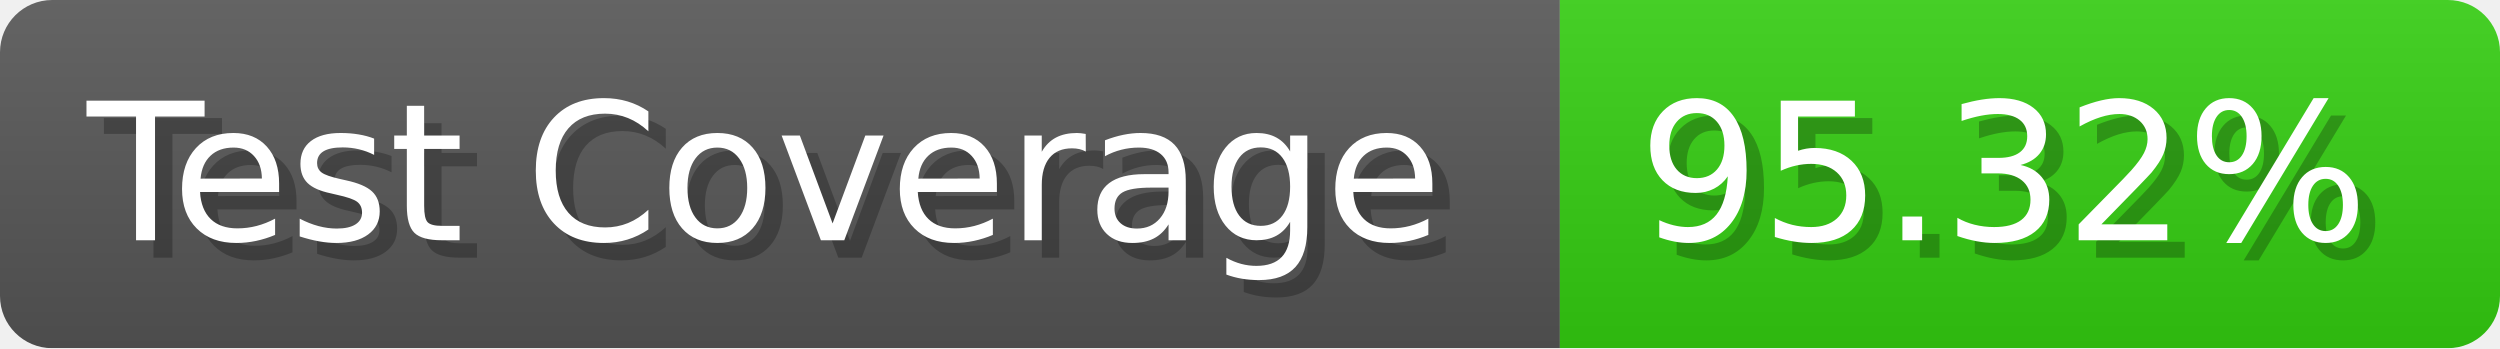
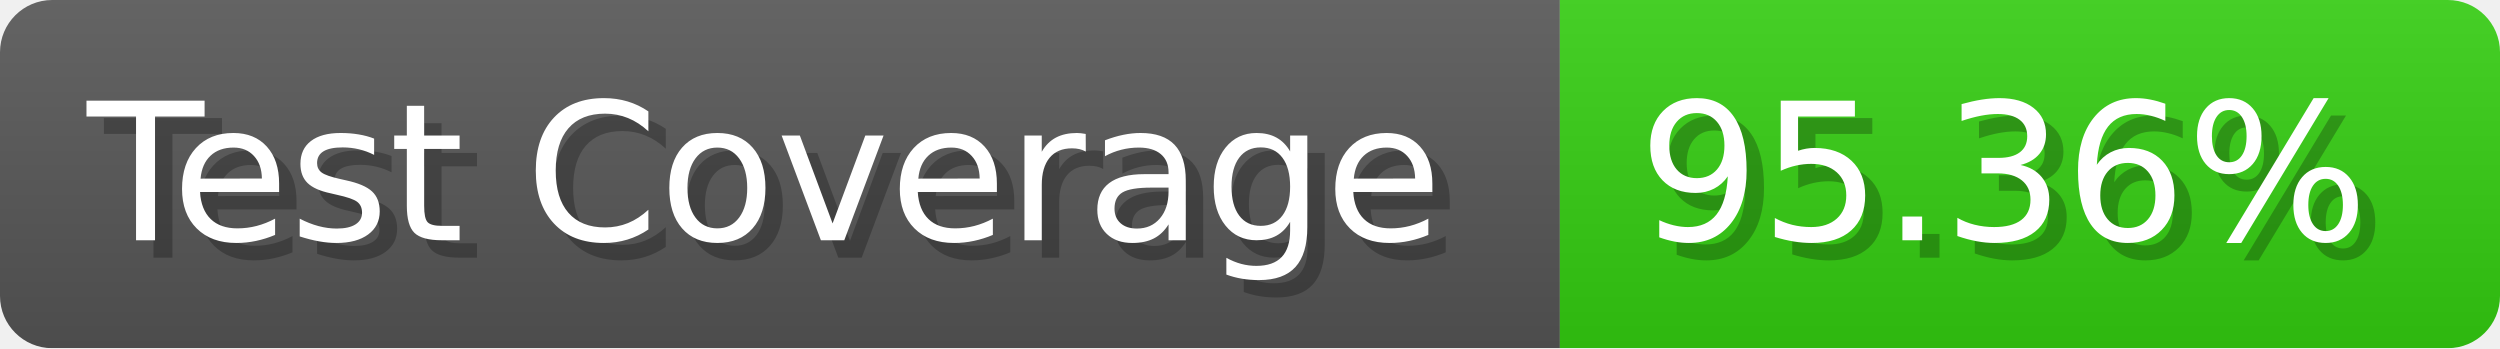
- <svg xmlns="http://www.w3.org/2000/svg" width="143.6" height="20" viewBox="0 0 1436 200" role="img" aria-label="Test Coverage: 95.32%">
+ <svg xmlns="http://www.w3.org/2000/svg" width="143.6" height="20" viewBox="0 0 1436 200" role="img" aria-label="Test Coverage: 95.36%">
  <linearGradient id="a" x2="0" y2="100%">
    <stop offset="0" stop-opacity=".1" stop-color="#EEE" />
    <stop offset="1" stop-opacity=".1" />
  </linearGradient>
  <mask id="m">
    <rect width="1436" height="200" rx="30" fill="#FFF" />
  </mask>
  <g mask="url(#m)">
    <rect width="896" height="200" fill="#555" />
    <rect width="540" height="200" fill="#3C1" x="896" />
    <rect width="1436" height="200" fill="url(#a)" />
  </g>
  <g aria-hidden="true" fill="#fff" text-anchor="start" font-family="Verdana,DejaVu Sans,sans-serif" font-size="110">
    <text x="60" y="148" textLength="796" fill="#000" opacity="0.25">Test Coverage</text>
    <text x="50" y="138" textLength="796">Test Coverage</text>
-     <text x="951" y="148" textLength="440" fill="#000" opacity="0.25">95.32%</text>
-     <text x="941" y="138" textLength="440">95.32%</text>
+     <text x="951" y="148" textLength="440" fill="#000" opacity="0.25">95.36%</text>
+     <text x="941" y="138" textLength="440">95.36%</text>
  </g>
</svg>
